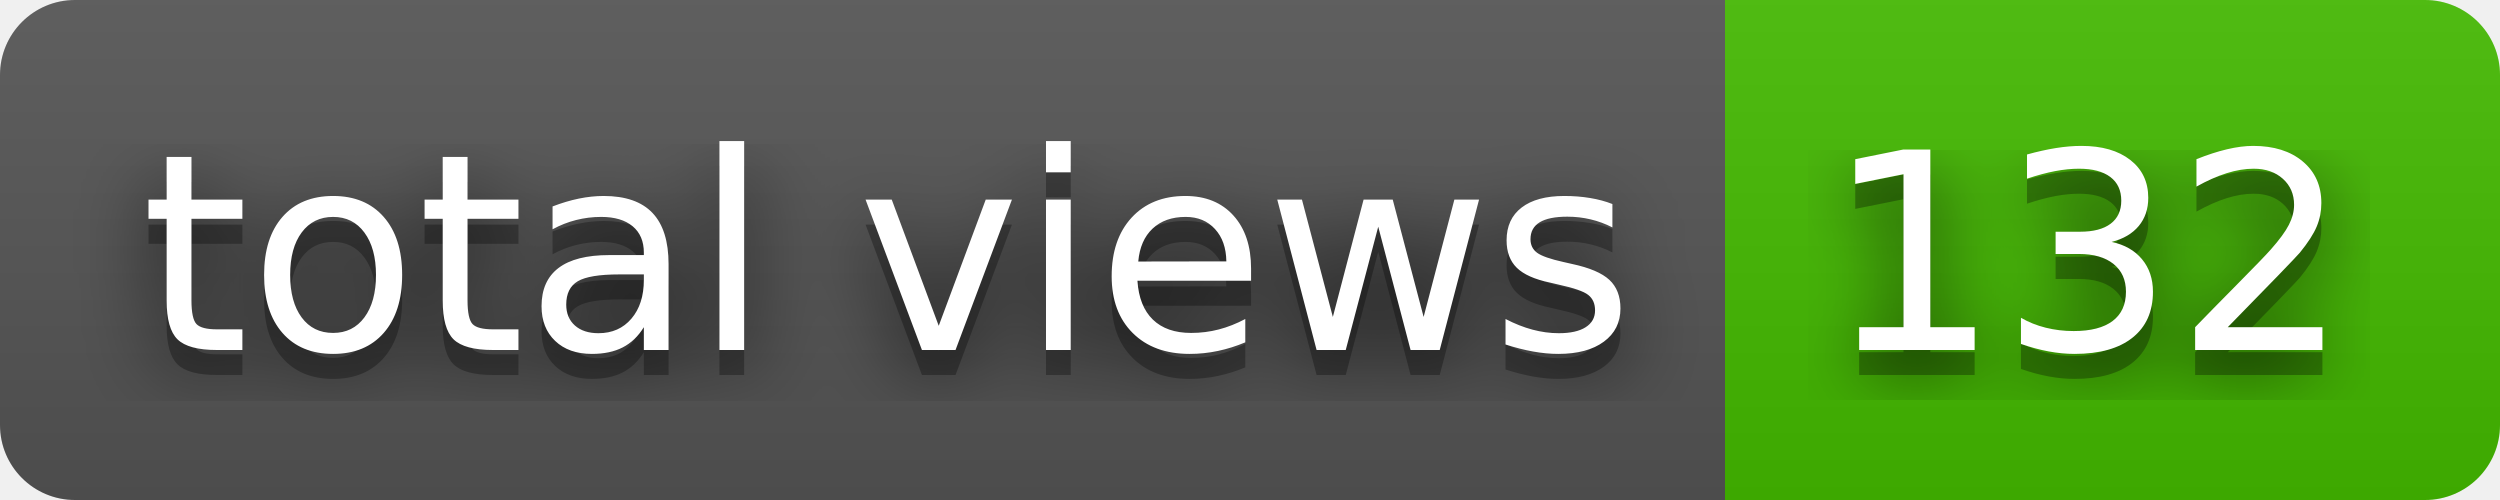
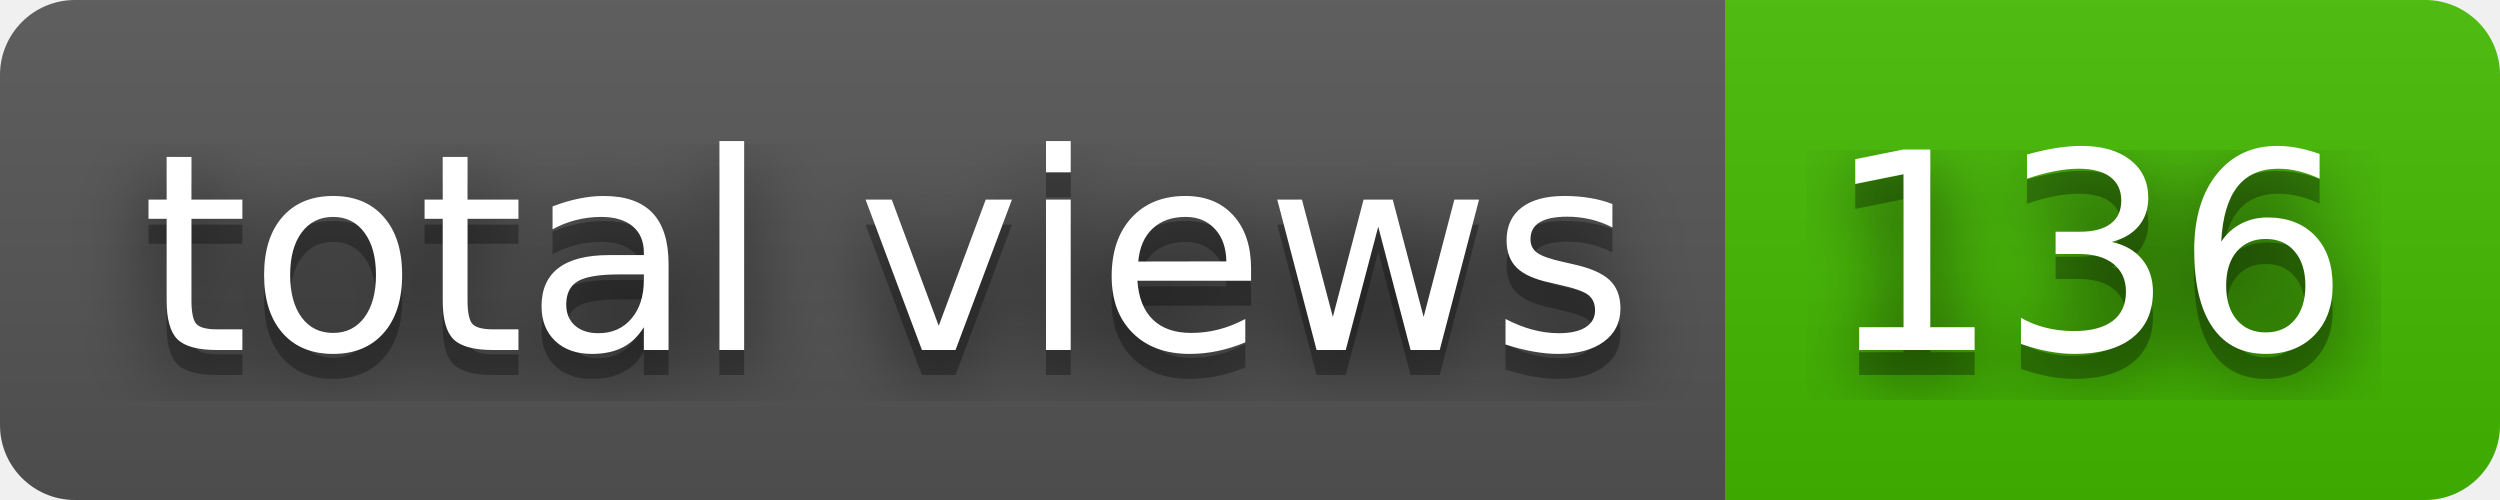
- <svg xmlns="http://www.w3.org/2000/svg" width="100" height="20" role="img" aria-label="total views: 132">
+ <svg xmlns="http://www.w3.org/2000/svg" width="100" height="20" role="img" aria-label="total views: 136">
  <filter id="blur">
    <feGaussianBlur stdDeviation="16" />
  </filter>
  <linearGradient id="s" x2="0" y2="100%">
    <stop offset="0" stop-color="#bbb" stop-opacity=".1" />
    <stop offset="1" stop-opacity=".1" />
  </linearGradient>
  <clipPath id="r">
    <rect width="100" height="20" rx="3" />
  </clipPath>
  <g clip-path="url(#r)">
    <rect width="69" height="20" fill="#555" />
    <rect x="69" width="31" height="20" fill="#4b0" />
    <rect width="100" height="20" fill="url(#s)" />
  </g>
  <g fill="#fff" text-anchor="middle" font-family="Verdana,Geneva,DejaVu Sans,sans-serif" text-rendering="geometricPrecision" font-size="110">
    <g transform="scale(.1)">
      <g aria-hidden="true" fill="#010101">
        <text x="355" y="150" fill-opacity=".8" filter="url(#blur)" textLength="590">total views</text>
        <text x="355" y="150" fill-opacity=".3" textLength="590">total views</text>
      </g>
      <text x="355" y="140" textLength="590">total views</text>
    </g>
    <g transform="scale(.1)">
      <g aria-hidden="true" fill="#010101">
-         <text x="835" y="150" fill-opacity=".8" filter="url(#blur)" textLength="210">132</text>
-         <text x="835" y="150" fill-opacity=".3" textLength="210">132</text>
+         <text x="835" y="150" fill-opacity=".8" filter="url(#blur)" textLength="210">136</text>
+         <text x="835" y="150" fill-opacity=".3" textLength="210">136</text>
      </g>
-       <text x="835" y="140" textLength="210">132</text>
+       <text x="835" y="140" textLength="210">136</text>
    </g>
  </g>
</svg>
